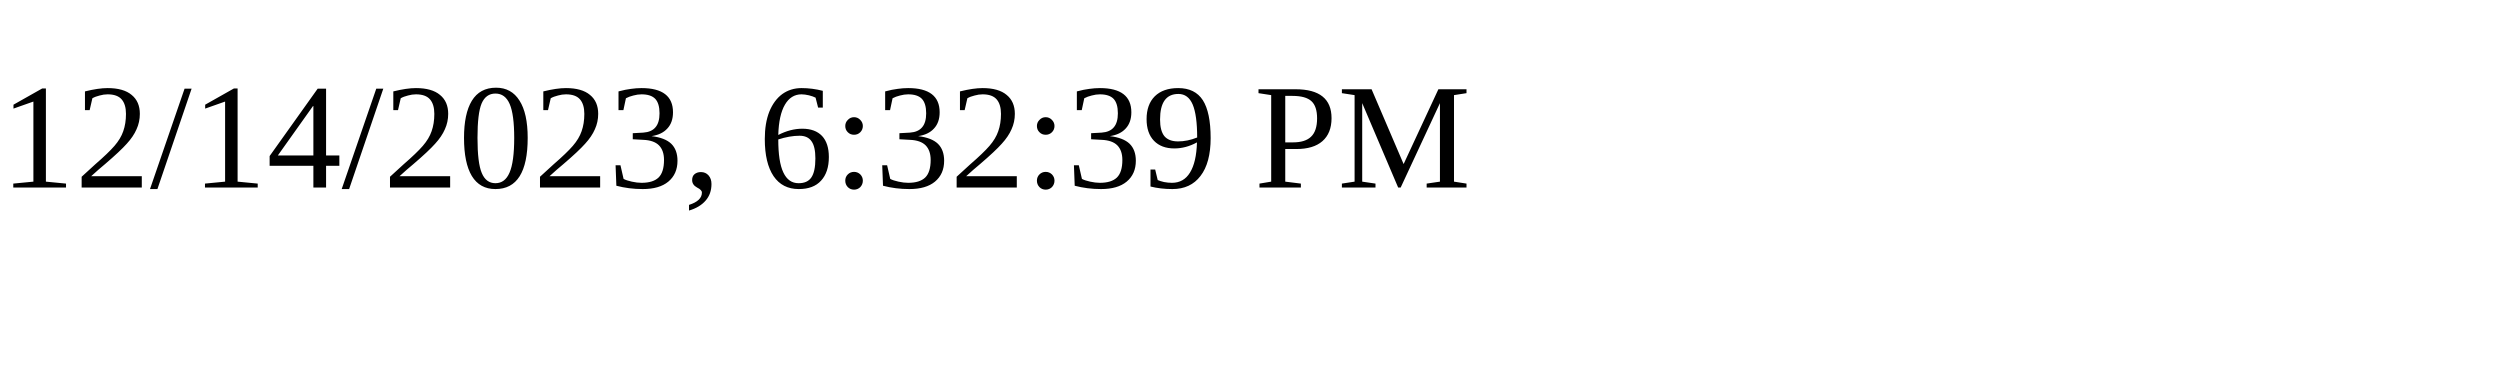
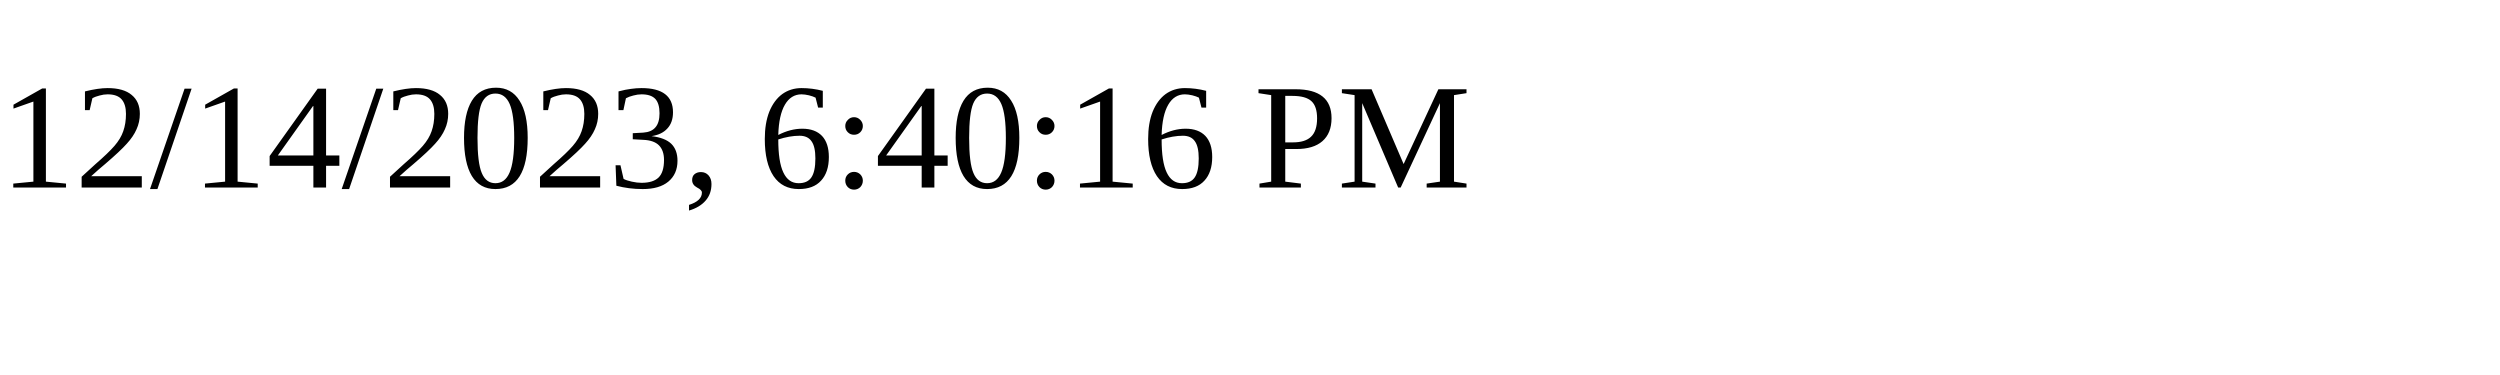
<svg xmlns="http://www.w3.org/2000/svg" height="30" width="200">
-   <text x="0" y="15">12/14/2023, 6:32:39 PM</text>
+   <text x="0" y="15">12/14/2023, 6:40:16 PM</text>
</svg>
